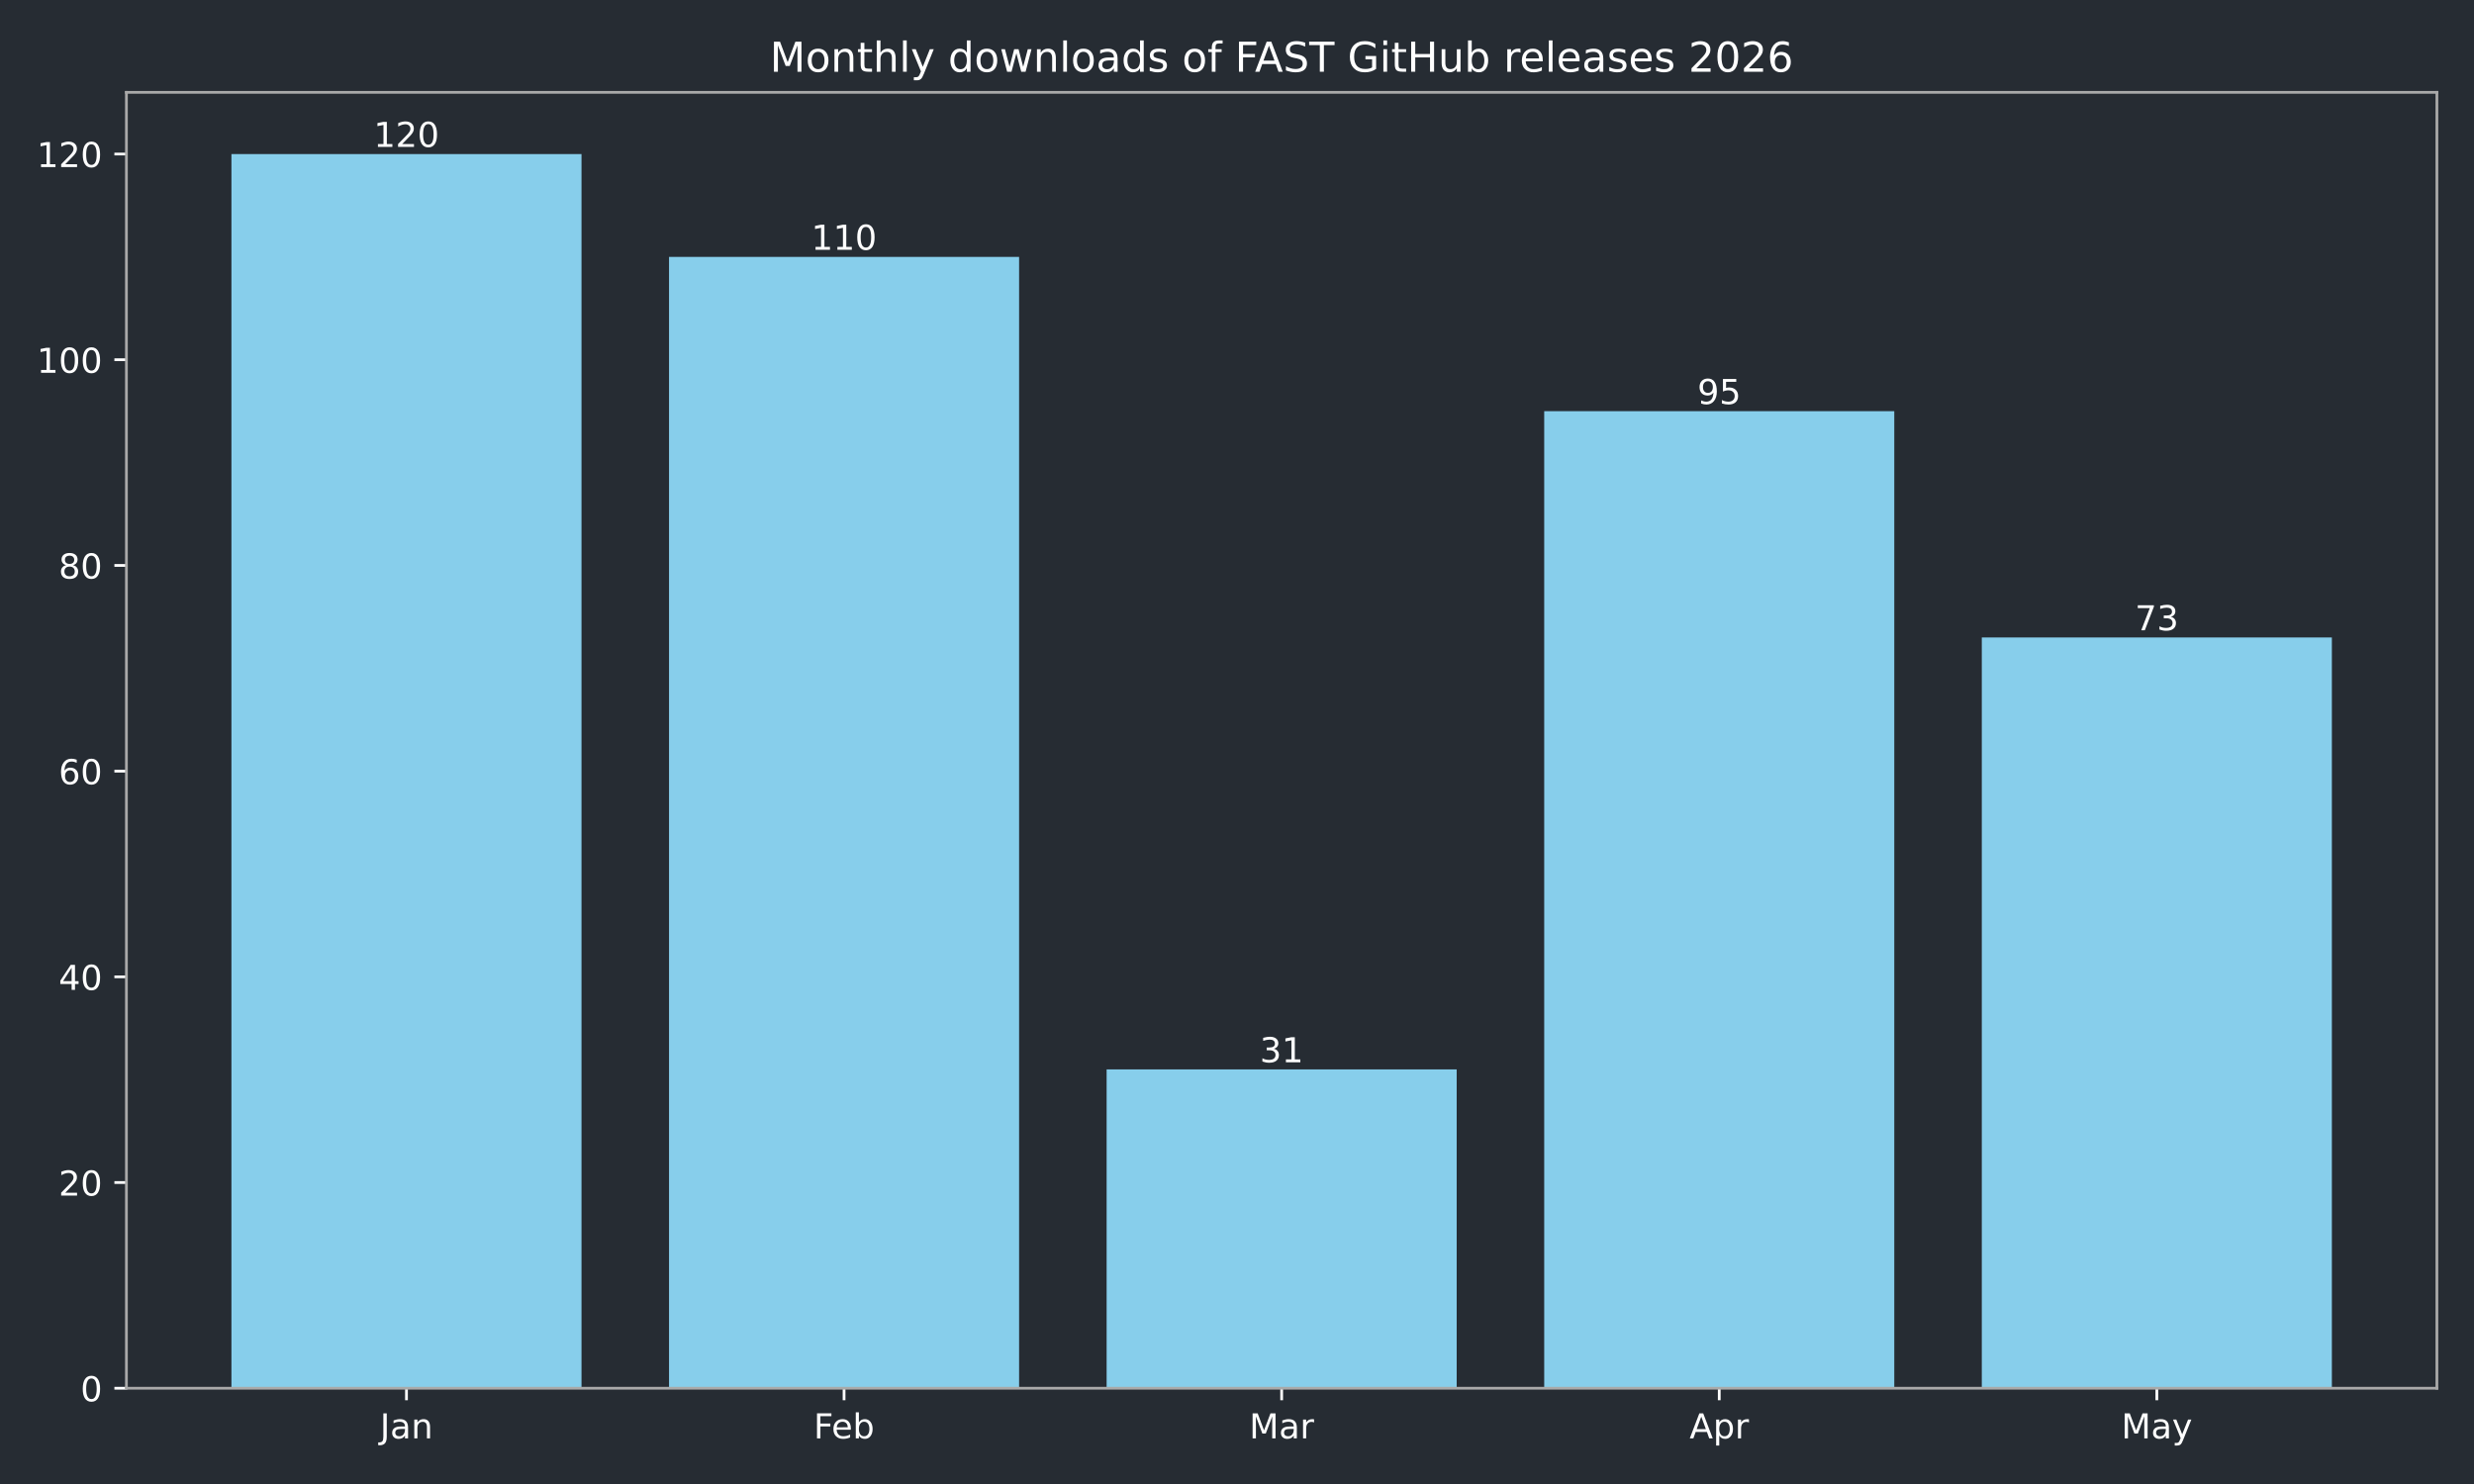
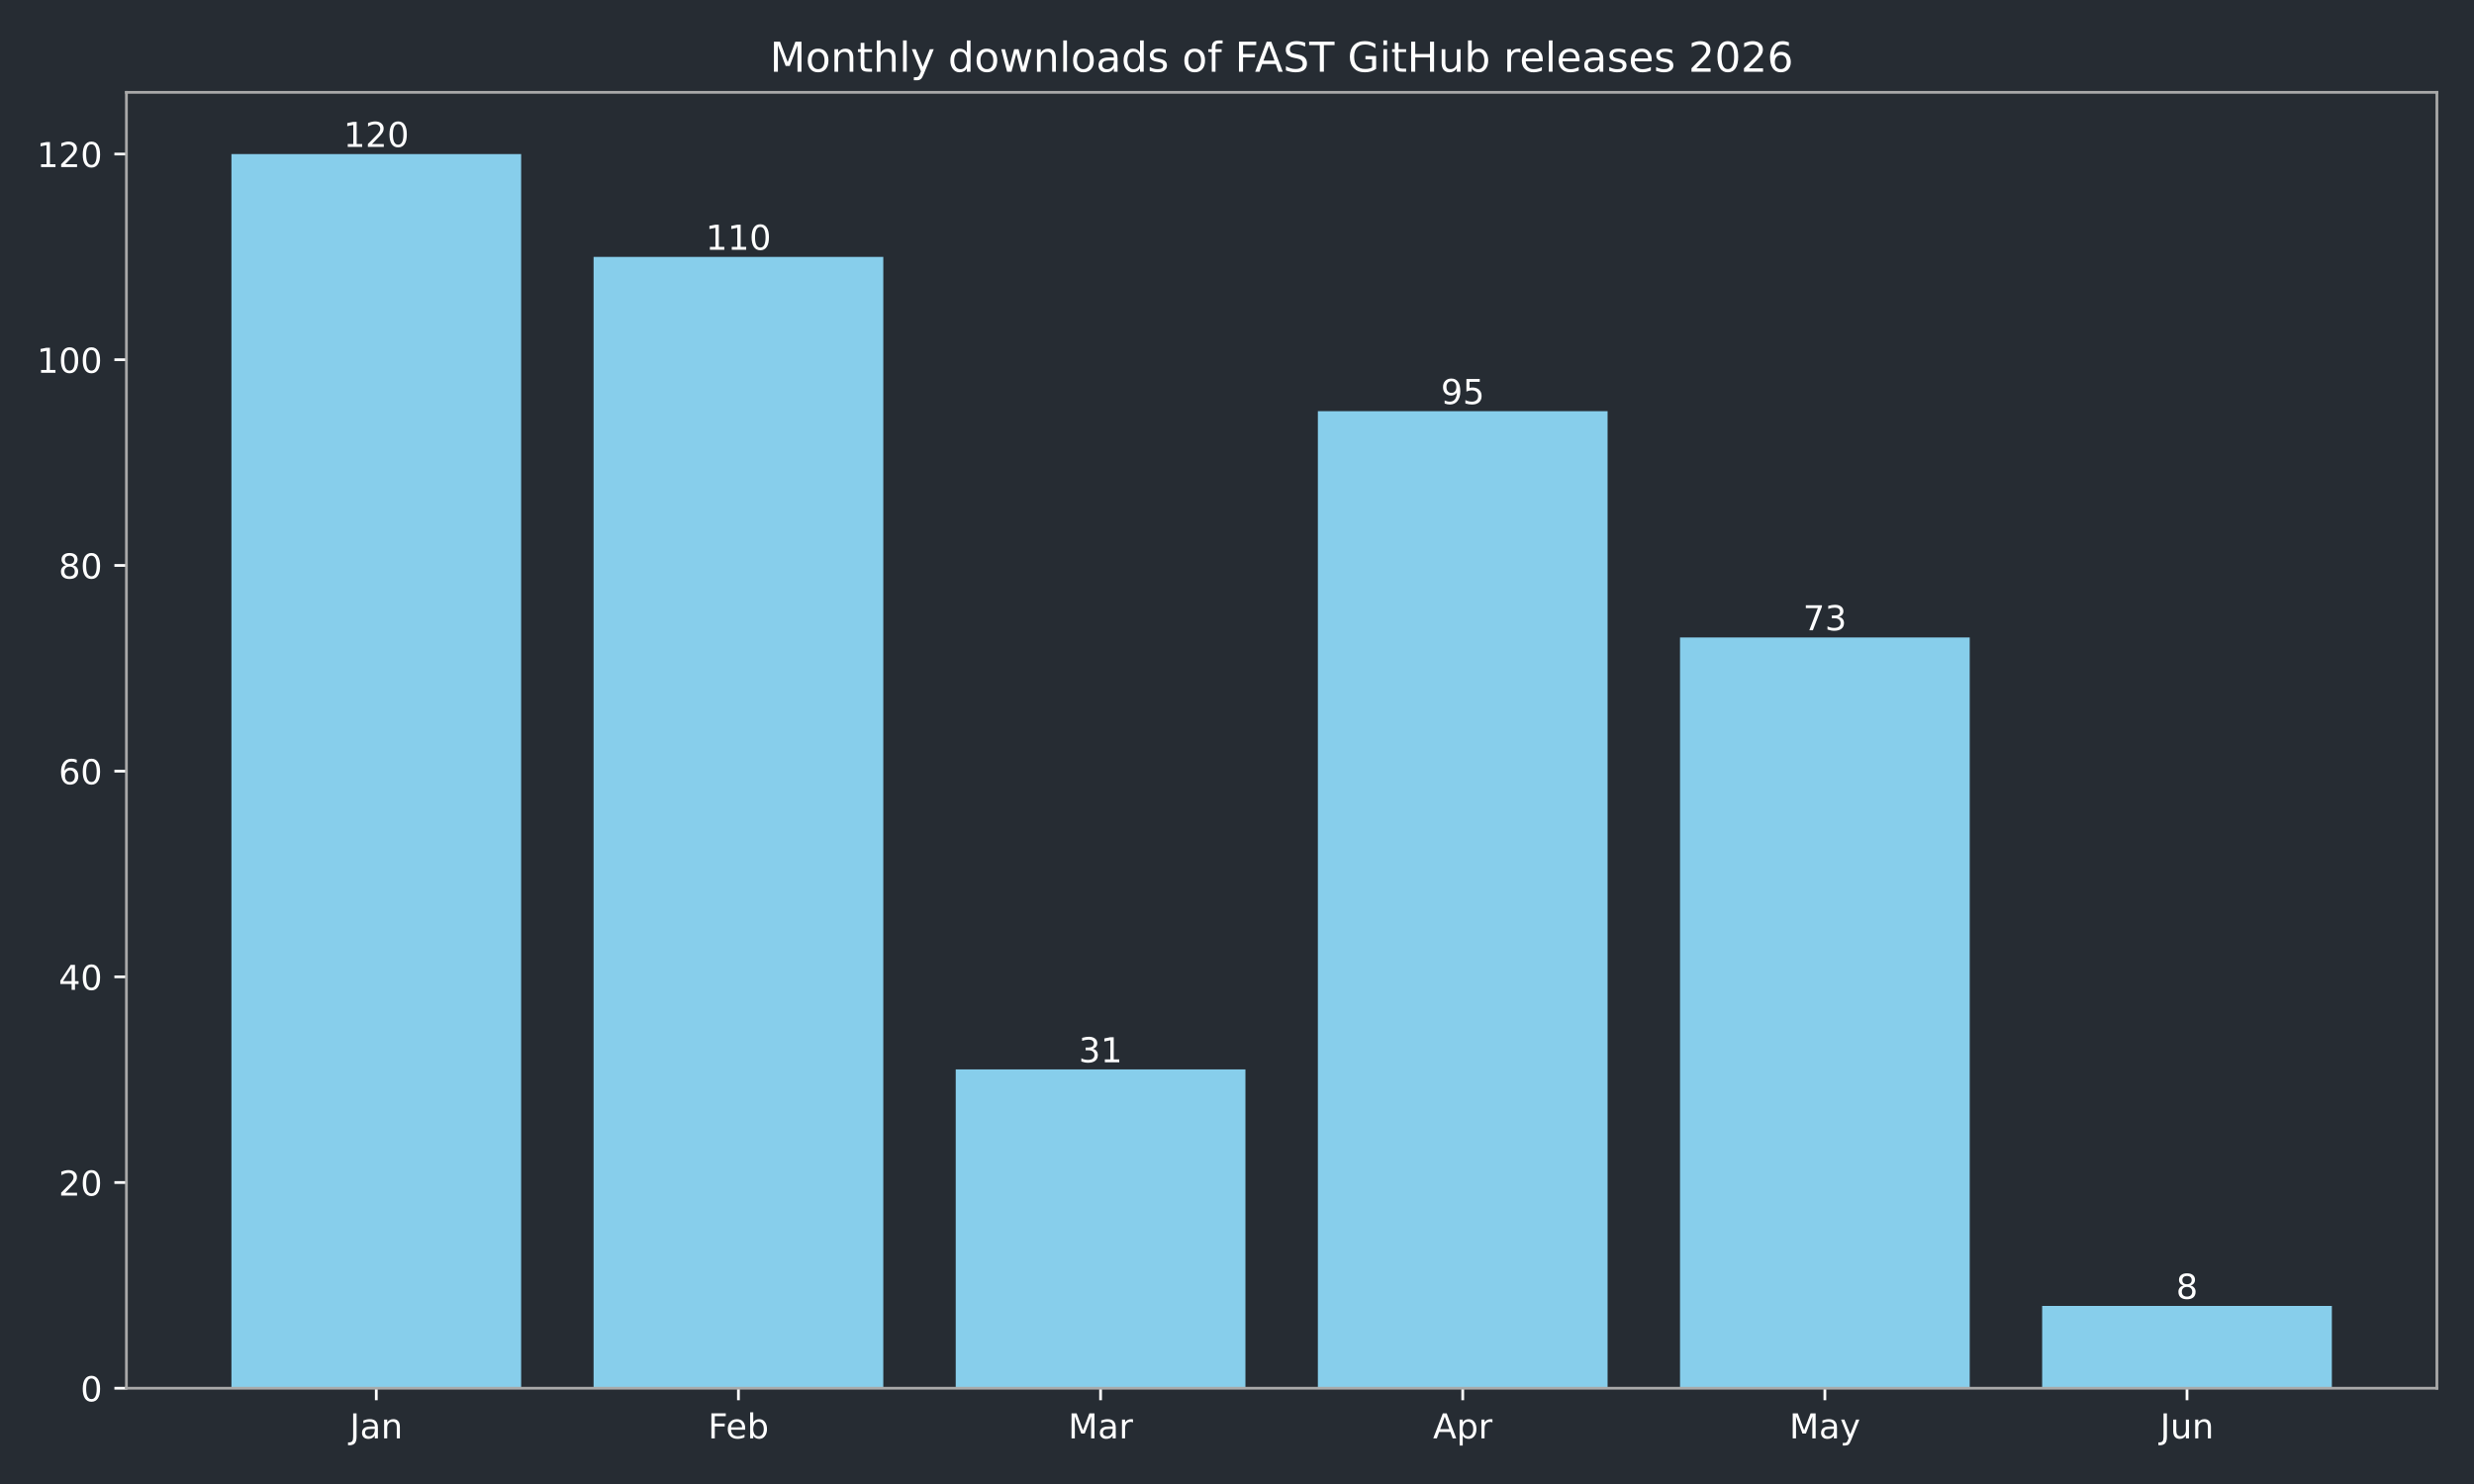
<svg xmlns="http://www.w3.org/2000/svg" xmlns:xlink="http://www.w3.org/1999/xlink" width="720pt" height="432pt" viewBox="0 0 720 432" version="1.1">
  <defs>
    <style type="text/css">*{stroke-linejoin: round; stroke-linecap: butt}</style>
  </defs>
  <g id="figure_1">
    <g id="patch_1">
      <path d="M 0 432  L 720 432  L 720 0  L 0 0  z " style="fill: #262c33" />
    </g>
    <g id="axes_1">
      <g id="patch_2">
        <path d="M 36.79 404.12  L 709.2 404.12  L 709.2 26.88  L 36.79 26.88  z " style="fill: #262c33" />
      </g>
      <g id="patch_3">
-         <path d="M 67.354 404.12  L 169.234 404.12  L 169.234 44.844  L 67.354 44.844  z " clip-path="url(#pd202cfe814)" style="fill: #87ceeb" />
+         <path d="M 67.354 404.12  L 151.669 404.12  L 151.669 44.844  L 67.354 44.844  z " clip-path="url(#p32fcf8ad70)" style="fill: #87ceeb" />
      </g>
      <g id="patch_4">
-         <path d="M 194.704 404.12  L 296.585 404.12  L 296.585 74.783  L 194.704 74.783  z " clip-path="url(#pd202cfe814)" style="fill: #87ceeb" />
+         <path d="M 172.748 404.12  L 257.062 404.12  L 257.062 74.783  L 172.748 74.783  z " clip-path="url(#p32fcf8ad70)" style="fill: #87ceeb" />
      </g>
      <g id="patch_5">
-         <path d="M 322.055 404.12  L 423.935 404.12  L 423.935 311.307  L 322.055 311.307  z " clip-path="url(#pd202cfe814)" style="fill: #87ceeb" />
+         <path d="M 278.141 404.12  L 362.456 404.12  L 362.456 311.307  L 278.141 311.307  z " clip-path="url(#p32fcf8ad70)" style="fill: #87ceeb" />
      </g>
      <g id="patch_6">
-         <path d="M 449.405 404.12  L 551.286 404.12  L 551.286 119.693  L 449.405 119.693  z " clip-path="url(#pd202cfe814)" style="fill: #87ceeb" />
+         <path d="M 383.534 404.12  L 467.849 404.12  L 467.849 119.693  L 383.534 119.693  z " clip-path="url(#p32fcf8ad70)" style="fill: #87ceeb" />
      </g>
      <g id="patch_7">
-         <path d="M 576.756 404.12  L 678.636 404.12  L 678.636 185.56  L 576.756 185.56  z " clip-path="url(#pd202cfe814)" style="fill: #87ceeb" />
+         <path d="M 488.928 404.12  L 573.242 404.12  L 573.242 185.56  L 488.928 185.56  z " clip-path="url(#p32fcf8ad70)" style="fill: #87ceeb" />
+       </g>
+       <g id="patch_8">
+         <path d="M 594.321 404.12  L 678.636 404.12  L 678.636 380.168  L 594.321 380.168  z " clip-path="url(#p32fcf8ad70)" style="fill: #87ceeb" />
      </g>
      <g id="matplotlib.axis_1">
        <g id="xtick_1">
          <g id="line2d_1">
            <defs>
-               <path id="m18097739ee" d="M 0 0  L 0 3.5  " style="stroke: #ffffff; stroke-width: 0.8" />
+               <path id="m1420e385ea" d="M 0 0  L 0 3.5  " style="stroke: #ffffff; stroke-width: 0.8" />
            </defs>
            <g>
-               <use xlink:href="#m18097739ee" x="118.294" y="404.12" style="fill: #ffffff; stroke: #ffffff; stroke-width: 0.8" />
+               <use xlink:href="#m1420e385ea" x="109.511" y="404.12" style="fill: #ffffff; stroke: #ffffff; stroke-width: 0.8" />
            </g>
          </g>
          <g id="text_1">
-             <g style="fill: #ffffff" transform="translate(110.5864 418.7184) scale(0.1 -0.1)">
+             <g style="fill: #ffffff" transform="translate(101.8036 418.7184) scale(0.1 -0.1)">
              <defs>
                <path id="DejaVuSans-4a" d="M 628 4666  L 1259 4666  L 1259 325  Q 1259 -519 939 -900  Q 619 -1281 -91 -1281  L -331 -1281  L -331 -750  L -134 -750  Q 284 -750 456 -515  Q 628 -281 628 325  L 628 4666  z " transform="scale(0.015625)" />
                <path id="DejaVuSans-61" d="M 2194 1759  Q 1497 1759 1228 1600  Q 959 1441 959 1056  Q 959 750 1161 570  Q 1363 391 1709 391  Q 2188 391 2477 730  Q 2766 1069 2766 1631  L 2766 1759  L 2194 1759  z M 3341 1997  L 3341 0  L 2766 0  L 2766 531  Q 2569 213 2275 61  Q 1981 -91 1556 -91  Q 1019 -91 701 211  Q 384 513 384 1019  Q 384 1609 779 1909  Q 1175 2209 1959 2209  L 2766 2209  L 2766 2266  Q 2766 2663 2505 2880  Q 2244 3097 1772 3097  Q 1472 3097 1187 3025  Q 903 2953 641 2809  L 641 3341  Q 956 3463 1253 3523  Q 1550 3584 1831 3584  Q 2591 3584 2966 3190  Q 3341 2797 3341 1997  z " transform="scale(0.015625)" />
                <path id="DejaVuSans-6e" d="M 3513 2113  L 3513 0  L 2938 0  L 2938 2094  Q 2938 2591 2744 2837  Q 2550 3084 2163 3084  Q 1697 3084 1428 2787  Q 1159 2491 1159 1978  L 1159 0  L 581 0  L 581 3500  L 1159 3500  L 1159 2956  Q 1366 3272 1645 3428  Q 1925 3584 2291 3584  Q 2894 3584 3203 3211  Q 3513 2838 3513 2113  z " transform="scale(0.015625)" />
              </defs>
              <use xlink:href="#DejaVuSans-4a" />
              <use xlink:href="#DejaVuSans-61" transform="translate(29.49219 0)" />
              <use xlink:href="#DejaVuSans-6e" transform="translate(90.77148 0)" />
            </g>
          </g>
        </g>
        <g id="xtick_2">
          <g id="line2d_2">
            <g>
-               <use xlink:href="#m18097739ee" x="245.645" y="404.12" style="fill: #ffffff; stroke: #ffffff; stroke-width: 0.8" />
+               <use xlink:href="#m1420e385ea" x="214.905" y="404.12" style="fill: #ffffff; stroke: #ffffff; stroke-width: 0.8" />
            </g>
          </g>
          <g id="text_2">
-             <g style="fill: #ffffff" transform="translate(236.7931 418.7184) scale(0.1 -0.1)">
+             <g style="fill: #ffffff" transform="translate(206.0533 418.7184) scale(0.1 -0.1)">
              <defs>
                <path id="DejaVuSans-46" d="M 628 4666  L 3309 4666  L 3309 4134  L 1259 4134  L 1259 2759  L 3109 2759  L 3109 2228  L 1259 2228  L 1259 0  L 628 0  L 628 4666  z " transform="scale(0.015625)" />
                <path id="DejaVuSans-65" d="M 3597 1894  L 3597 1613  L 953 1613  Q 991 1019 1311 708  Q 1631 397 2203 397  Q 2534 397 2845 478  Q 3156 559 3463 722  L 3463 178  Q 3153 47 2828 -22  Q 2503 -91 2169 -91  Q 1331 -91 842 396  Q 353 884 353 1716  Q 353 2575 817 3079  Q 1281 3584 2069 3584  Q 2775 3584 3186 3129  Q 3597 2675 3597 1894  z M 3022 2063  Q 3016 2534 2758 2815  Q 2500 3097 2075 3097  Q 1594 3097 1305 2825  Q 1016 2553 972 2059  L 3022 2063  z " transform="scale(0.015625)" />
                <path id="DejaVuSans-62" d="M 3116 1747  Q 3116 2381 2855 2742  Q 2594 3103 2138 3103  Q 1681 3103 1420 2742  Q 1159 2381 1159 1747  Q 1159 1113 1420 752  Q 1681 391 2138 391  Q 2594 391 2855 752  Q 3116 1113 3116 1747  z M 1159 2969  Q 1341 3281 1617 3432  Q 1894 3584 2278 3584  Q 2916 3584 3314 3078  Q 3713 2572 3713 1747  Q 3713 922 3314 415  Q 2916 -91 2278 -91  Q 1894 -91 1617 61  Q 1341 213 1159 525  L 1159 0  L 581 0  L 581 4863  L 1159 4863  L 1159 2969  z " transform="scale(0.015625)" />
              </defs>
              <use xlink:href="#DejaVuSans-46" />
              <use xlink:href="#DejaVuSans-65" transform="translate(52.01953 0)" />
              <use xlink:href="#DejaVuSans-62" transform="translate(113.543 0)" />
            </g>
          </g>
        </g>
        <g id="xtick_3">
          <g id="line2d_3">
            <g>
-               <use xlink:href="#m18097739ee" x="372.995" y="404.12" style="fill: #ffffff; stroke: #ffffff; stroke-width: 0.8" />
+               <use xlink:href="#m1420e385ea" x="320.298" y="404.12" style="fill: #ffffff; stroke: #ffffff; stroke-width: 0.8" />
            </g>
          </g>
          <g id="text_3">
-             <g style="fill: #ffffff" transform="translate(363.5614 418.7184) scale(0.1 -0.1)">
+             <g style="fill: #ffffff" transform="translate(310.8647 418.7184) scale(0.1 -0.1)">
              <defs>
                <path id="DejaVuSans-4d" d="M 628 4666  L 1569 4666  L 2759 1491  L 3956 4666  L 4897 4666  L 4897 0  L 4281 0  L 4281 4097  L 3078 897  L 2444 897  L 1241 4097  L 1241 0  L 628 0  L 628 4666  z " transform="scale(0.015625)" />
                <path id="DejaVuSans-72" d="M 2631 2963  Q 2534 3019 2420 3045  Q 2306 3072 2169 3072  Q 1681 3072 1420 2755  Q 1159 2438 1159 1844  L 1159 0  L 581 0  L 581 3500  L 1159 3500  L 1159 2956  Q 1341 3275 1631 3429  Q 1922 3584 2338 3584  Q 2397 3584 2469 3576  Q 2541 3569 2628 3553  L 2631 2963  z " transform="scale(0.015625)" />
              </defs>
              <use xlink:href="#DejaVuSans-4d" />
              <use xlink:href="#DejaVuSans-61" transform="translate(86.2793 0)" />
              <use xlink:href="#DejaVuSans-72" transform="translate(147.5586 0)" />
            </g>
          </g>
        </g>
        <g id="xtick_4">
          <g id="line2d_4">
            <g>
-               <use xlink:href="#m18097739ee" x="500.345" y="404.12" style="fill: #ffffff; stroke: #ffffff; stroke-width: 0.8" />
+               <use xlink:href="#m1420e385ea" x="425.692" y="404.12" style="fill: #ffffff; stroke: #ffffff; stroke-width: 0.8" />
            </g>
          </g>
          <g id="text_4">
-             <g style="fill: #ffffff" transform="translate(491.6954 418.7184) scale(0.1 -0.1)">
+             <g style="fill: #ffffff" transform="translate(417.0417 418.7184) scale(0.1 -0.1)">
              <defs>
                <path id="DejaVuSans-41" d="M 2188 4044  L 1331 1722  L 3047 1722  L 2188 4044  z M 1831 4666  L 2547 4666  L 4325 0  L 3669 0  L 3244 1197  L 1141 1197  L 716 0  L 50 0  L 1831 4666  z " transform="scale(0.015625)" />
                <path id="DejaVuSans-70" d="M 1159 525  L 1159 -1331  L 581 -1331  L 581 3500  L 1159 3500  L 1159 2969  Q 1341 3281 1617 3432  Q 1894 3584 2278 3584  Q 2916 3584 3314 3078  Q 3713 2572 3713 1747  Q 3713 922 3314 415  Q 2916 -91 2278 -91  Q 1894 -91 1617 61  Q 1341 213 1159 525  z M 3116 1747  Q 3116 2381 2855 2742  Q 2594 3103 2138 3103  Q 1681 3103 1420 2742  Q 1159 2381 1159 1747  Q 1159 1113 1420 752  Q 1681 391 2138 391  Q 2594 391 2855 752  Q 3116 1113 3116 1747  z " transform="scale(0.015625)" />
              </defs>
              <use xlink:href="#DejaVuSans-41" />
              <use xlink:href="#DejaVuSans-70" transform="translate(68.4082 0)" />
              <use xlink:href="#DejaVuSans-72" transform="translate(131.8848 0)" />
            </g>
          </g>
        </g>
        <g id="xtick_5">
          <g id="line2d_5">
            <g>
-               <use xlink:href="#m18097739ee" x="627.696" y="404.12" style="fill: #ffffff; stroke: #ffffff; stroke-width: 0.8" />
+               <use xlink:href="#m1420e385ea" x="531.085" y="404.12" style="fill: #ffffff; stroke: #ffffff; stroke-width: 0.8" />
            </g>
          </g>
          <g id="text_5">
-             <g style="fill: #ffffff" transform="translate(617.3583 418.7184) scale(0.1 -0.1)">
+             <g style="fill: #ffffff" transform="translate(520.7476 418.7184) scale(0.1 -0.1)">
              <defs>
                <path id="DejaVuSans-79" d="M 2059 -325  Q 1816 -950 1584 -1140  Q 1353 -1331 966 -1331  L 506 -1331  L 506 -850  L 844 -850  Q 1081 -850 1212 -737  Q 1344 -625 1503 -206  L 1606 56  L 191 3500  L 800 3500  L 1894 763  L 2988 3500  L 3597 3500  L 2059 -325  z " transform="scale(0.015625)" />
              </defs>
              <use xlink:href="#DejaVuSans-4d" />
              <use xlink:href="#DejaVuSans-61" transform="translate(86.2793 0)" />
              <use xlink:href="#DejaVuSans-79" transform="translate(147.5586 0)" />
            </g>
          </g>
        </g>
+         <g id="xtick_6">
+           <g id="line2d_6">
+             <g>
+               <use xlink:href="#m1420e385ea" x="636.479" y="404.12" style="fill: #ffffff; stroke: #ffffff; stroke-width: 0.8" />
+             </g>
+           </g>
+           <g id="text_6">
+             <g style="fill: #ffffff" transform="translate(628.666 418.7184) scale(0.1 -0.1)">
+               <defs>
+                 <path id="DejaVuSans-75" d="M 544 1381  L 544 3500  L 1119 3500  L 1119 1403  Q 1119 906 1312 657  Q 1506 409 1894 409  Q 2359 409 2629 706  Q 2900 1003 2900 1516  L 2900 3500  L 3475 3500  L 3475 0  L 2900 0  L 2900 538  Q 2691 219 2414 64  Q 2138 -91 1772 -91  Q 1169 -91 856 284  Q 544 659 544 1381  z M 1991 3584  L 1991 3584  z " transform="scale(0.015625)" />
+               </defs>
+               <use xlink:href="#DejaVuSans-4a" />
+               <use xlink:href="#DejaVuSans-75" transform="translate(29.49219 0)" />
+               <use xlink:href="#DejaVuSans-6e" transform="translate(92.87109 0)" />
+             </g>
+           </g>
+         </g>
      </g>
      <g id="matplotlib.axis_2">
        <g id="ytick_1">
-           <g id="line2d_6">
+           <g id="line2d_7">
            <defs>
-               <path id="m23c50ddaef" d="M 0 0  L -3.5 0  " style="stroke: #ffffff; stroke-width: 0.8" />
+               <path id="m98b5322794" d="M 0 0  L -3.5 0  " style="stroke: #ffffff; stroke-width: 0.8" />
            </defs>
            <g>
-               <use xlink:href="#m23c50ddaef" x="36.79" y="404.12" style="fill: #ffffff; stroke: #ffffff; stroke-width: 0.8" />
-             </g>
-           </g>
-           <g id="text_6">
+               <use xlink:href="#m98b5322794" x="36.79" y="404.12" style="fill: #ffffff; stroke: #ffffff; stroke-width: 0.8" />
+             </g>
+           </g>
+           <g id="text_7">
            <g style="fill: #ffffff" transform="translate(23.4275 407.9192) scale(0.1 -0.1)">
              <defs>
                <path id="DejaVuSans-30" d="M 2034 4250  Q 1547 4250 1301 3770  Q 1056 3291 1056 2328  Q 1056 1369 1301 889  Q 1547 409 2034 409  Q 2525 409 2770 889  Q 3016 1369 3016 2328  Q 3016 3291 2770 3770  Q 2525 4250 2034 4250  z M 2034 4750  Q 2819 4750 3233 4129  Q 3647 3509 3647 2328  Q 3647 1150 3233 529  Q 2819 -91 2034 -91  Q 1250 -91 836 529  Q 422 1150 422 2328  Q 422 3509 836 4129  Q 1250 4750 2034 4750  z " transform="scale(0.015625)" />
              </defs>
              <use xlink:href="#DejaVuSans-30" />
            </g>
          </g>
        </g>
        <g id="ytick_2">
-           <g id="line2d_7">
-             <g>
-               <use xlink:href="#m23c50ddaef" x="36.79" y="344.241" style="fill: #ffffff; stroke: #ffffff; stroke-width: 0.8" />
-             </g>
-           </g>
-           <g id="text_7">
+           <g id="line2d_8">
+             <g>
+               <use xlink:href="#m98b5322794" x="36.79" y="344.241" style="fill: #ffffff; stroke: #ffffff; stroke-width: 0.8" />
+             </g>
+           </g>
+           <g id="text_8">
            <g style="fill: #ffffff" transform="translate(17.065 348.0399) scale(0.1 -0.1)">
              <defs>
                <path id="DejaVuSans-32" d="M 1228 531  L 3431 531  L 3431 0  L 469 0  L 469 531  Q 828 903 1448 1529  Q 2069 2156 2228 2338  Q 2531 2678 2651 2914  Q 2772 3150 2772 3378  Q 2772 3750 2511 3984  Q 2250 4219 1831 4219  Q 1534 4219 1204 4116  Q 875 4013 500 3803  L 500 4441  Q 881 4594 1212 4672  Q 1544 4750 1819 4750  Q 2544 4750 2975 4387  Q 3406 4025 3406 3419  Q 3406 3131 3298 2873  Q 3191 2616 2906 2266  Q 2828 2175 2409 1742  Q 1991 1309 1228 531  z " transform="scale(0.015625)" />
              </defs>
              <use xlink:href="#DejaVuSans-32" />
              <use xlink:href="#DejaVuSans-30" transform="translate(63.62305 0)" />
            </g>
          </g>
        </g>
        <g id="ytick_3">
-           <g id="line2d_8">
-             <g>
-               <use xlink:href="#m23c50ddaef" x="36.79" y="284.361" style="fill: #ffffff; stroke: #ffffff; stroke-width: 0.8" />
-             </g>
-           </g>
-           <g id="text_8">
+           <g id="line2d_9">
+             <g>
+               <use xlink:href="#m98b5322794" x="36.79" y="284.361" style="fill: #ffffff; stroke: #ffffff; stroke-width: 0.8" />
+             </g>
+           </g>
+           <g id="text_9">
            <g style="fill: #ffffff" transform="translate(17.065 288.1605) scale(0.1 -0.1)">
              <defs>
                <path id="DejaVuSans-34" d="M 2419 4116  L 825 1625  L 2419 1625  L 2419 4116  z M 2253 4666  L 3047 4666  L 3047 1625  L 3713 1625  L 3713 1100  L 3047 1100  L 3047 0  L 2419 0  L 2419 1100  L 313 1100  L 313 1709  L 2253 4666  z " transform="scale(0.015625)" />
              </defs>
              <use xlink:href="#DejaVuSans-34" />
              <use xlink:href="#DejaVuSans-30" transform="translate(63.62305 0)" />
            </g>
          </g>
        </g>
        <g id="ytick_4">
-           <g id="line2d_9">
-             <g>
-               <use xlink:href="#m23c50ddaef" x="36.79" y="224.482" style="fill: #ffffff; stroke: #ffffff; stroke-width: 0.8" />
-             </g>
-           </g>
-           <g id="text_9">
+           <g id="line2d_10">
+             <g>
+               <use xlink:href="#m98b5322794" x="36.79" y="224.482" style="fill: #ffffff; stroke: #ffffff; stroke-width: 0.8" />
+             </g>
+           </g>
+           <g id="text_10">
            <g style="fill: #ffffff" transform="translate(17.065 228.2811) scale(0.1 -0.1)">
              <defs>
                <path id="DejaVuSans-36" d="M 2113 2584  Q 1688 2584 1439 2293  Q 1191 2003 1191 1497  Q 1191 994 1439 701  Q 1688 409 2113 409  Q 2538 409 2786 701  Q 3034 994 3034 1497  Q 3034 2003 2786 2293  Q 2538 2584 2113 2584  z M 3366 4563  L 3366 3988  Q 3128 4100 2886 4159  Q 2644 4219 2406 4219  Q 1781 4219 1451 3797  Q 1122 3375 1075 2522  Q 1259 2794 1537 2939  Q 1816 3084 2150 3084  Q 2853 3084 3261 2657  Q 3669 2231 3669 1497  Q 3669 778 3244 343  Q 2819 -91 2113 -91  Q 1303 -91 875 529  Q 447 1150 447 2328  Q 447 3434 972 4092  Q 1497 4750 2381 4750  Q 2619 4750 2861 4703  Q 3103 4656 3366 4563  z " transform="scale(0.015625)" />
              </defs>
              <use xlink:href="#DejaVuSans-36" />
              <use xlink:href="#DejaVuSans-30" transform="translate(63.62305 0)" />
            </g>
          </g>
        </g>
        <g id="ytick_5">
-           <g id="line2d_10">
-             <g>
-               <use xlink:href="#m23c50ddaef" x="36.79" y="164.603" style="fill: #ffffff; stroke: #ffffff; stroke-width: 0.8" />
-             </g>
-           </g>
-           <g id="text_10">
+           <g id="line2d_11">
+             <g>
+               <use xlink:href="#m98b5322794" x="36.79" y="164.603" style="fill: #ffffff; stroke: #ffffff; stroke-width: 0.8" />
+             </g>
+           </g>
+           <g id="text_11">
            <g style="fill: #ffffff" transform="translate(17.065 168.4018) scale(0.1 -0.1)">
              <defs>
                <path id="DejaVuSans-38" d="M 2034 2216  Q 1584 2216 1326 1975  Q 1069 1734 1069 1313  Q 1069 891 1326 650  Q 1584 409 2034 409  Q 2484 409 2743 651  Q 3003 894 3003 1313  Q 3003 1734 2745 1975  Q 2488 2216 2034 2216  z M 1403 2484  Q 997 2584 770 2862  Q 544 3141 544 3541  Q 544 4100 942 4425  Q 1341 4750 2034 4750  Q 2731 4750 3128 4425  Q 3525 4100 3525 3541  Q 3525 3141 3298 2862  Q 3072 2584 2669 2484  Q 3125 2378 3379 2068  Q 3634 1759 3634 1313  Q 3634 634 3220 271  Q 2806 -91 2034 -91  Q 1263 -91 848 271  Q 434 634 434 1313  Q 434 1759 690 2068  Q 947 2378 1403 2484  z M 1172 3481  Q 1172 3119 1398 2916  Q 1625 2713 2034 2713  Q 2441 2713 2670 2916  Q 2900 3119 2900 3481  Q 2900 3844 2670 4047  Q 2441 4250 2034 4250  Q 1625 4250 1398 4047  Q 1172 3844 1172 3481  z " transform="scale(0.015625)" />
              </defs>
              <use xlink:href="#DejaVuSans-38" />
              <use xlink:href="#DejaVuSans-30" transform="translate(63.62305 0)" />
            </g>
          </g>
        </g>
        <g id="ytick_6">
-           <g id="line2d_11">
-             <g>
-               <use xlink:href="#m23c50ddaef" x="36.79" y="104.723" style="fill: #ffffff; stroke: #ffffff; stroke-width: 0.8" />
-             </g>
-           </g>
-           <g id="text_11">
+           <g id="line2d_12">
+             <g>
+               <use xlink:href="#m98b5322794" x="36.79" y="104.723" style="fill: #ffffff; stroke: #ffffff; stroke-width: 0.8" />
+             </g>
+           </g>
+           <g id="text_12">
            <g style="fill: #ffffff" transform="translate(10.7025 108.5224) scale(0.1 -0.1)">
              <defs>
                <path id="DejaVuSans-31" d="M 794 531  L 1825 531  L 1825 4091  L 703 3866  L 703 4441  L 1819 4666  L 2450 4666  L 2450 531  L 3481 531  L 3481 0  L 794 0  L 794 531  z " transform="scale(0.015625)" />
              </defs>
              <use xlink:href="#DejaVuSans-31" />
              <use xlink:href="#DejaVuSans-30" transform="translate(63.62305 0)" />
              <use xlink:href="#DejaVuSans-30" transform="translate(127.2461 0)" />
            </g>
          </g>
        </g>
        <g id="ytick_7">
-           <g id="line2d_12">
-             <g>
-               <use xlink:href="#m23c50ddaef" x="36.79" y="44.844" style="fill: #ffffff; stroke: #ffffff; stroke-width: 0.8" />
-             </g>
-           </g>
-           <g id="text_12">
+           <g id="line2d_13">
+             <g>
+               <use xlink:href="#m98b5322794" x="36.79" y="44.844" style="fill: #ffffff; stroke: #ffffff; stroke-width: 0.8" />
+             </g>
+           </g>
+           <g id="text_13">
            <g style="fill: #ffffff" transform="translate(10.7025 48.64303) scale(0.1 -0.1)">
              <use xlink:href="#DejaVuSans-31" />
              <use xlink:href="#DejaVuSans-32" transform="translate(63.62305 0)" />
              <use xlink:href="#DejaVuSans-30" transform="translate(127.2461 0)" />
            </g>
          </g>
        </g>
      </g>
-       <g id="patch_8">
+       <g id="patch_9">
        <path d="M 36.79 404.12  L 36.79 26.88  " style="fill: none; stroke: #a9a9a9; stroke-width: 0.8; stroke-linejoin: miter; stroke-linecap: square" />
      </g>
-       <g id="patch_9">
+       <g id="patch_10">
        <path d="M 709.2 404.12  L 709.2 26.88  " style="fill: none; stroke: #a9a9a9; stroke-width: 0.8; stroke-linejoin: miter; stroke-linecap: square" />
      </g>
-       <g id="patch_10">
+       <g id="patch_11">
        <path d="M 36.79 404.12  L 709.2 404.12  " style="fill: none; stroke: #a9a9a9; stroke-width: 0.8; stroke-linejoin: miter; stroke-linecap: square" />
      </g>
-       <g id="patch_11">
+       <g id="patch_12">
        <path d="M 36.79 26.88  L 709.2 26.88  " style="fill: none; stroke: #a9a9a9; stroke-width: 0.8; stroke-linejoin: miter; stroke-linecap: square" />
      </g>
-       <g id="text_13">
-         <g style="fill: #ffffff" transform="translate(108.7505 42.76412) scale(0.1 -0.1)">
+       <g id="text_14">
+         <g style="fill: #ffffff" transform="translate(99.96771 42.76412) scale(0.1 -0.1)">
          <use xlink:href="#DejaVuSans-31" />
          <use xlink:href="#DejaVuSans-32" transform="translate(63.62305 0)" />
          <use xlink:href="#DejaVuSans-30" transform="translate(127.2461 0)" />
        </g>
      </g>
-       <g id="text_14">
-         <g style="fill: #ffffff" transform="translate(236.1009 72.70381) scale(0.1 -0.1)">
+       <g id="text_15">
+         <g style="fill: #ffffff" transform="translate(205.3611 72.70381) scale(0.1 -0.1)">
          <use xlink:href="#DejaVuSans-31" />
          <use xlink:href="#DejaVuSans-31" transform="translate(63.62305 0)" />
          <use xlink:href="#DejaVuSans-30" transform="translate(127.2461 0)" />
        </g>
      </g>
-       <g id="text_15">
-         <g style="fill: #ffffff" transform="translate(366.6325 309.2273) scale(0.1 -0.1)">
+       <g id="text_16">
+         <g style="fill: #ffffff" transform="translate(313.9358 309.2273) scale(0.1 -0.1)">
          <defs>
            <path id="DejaVuSans-33" d="M 2597 2516  Q 3050 2419 3304 2112  Q 3559 1806 3559 1356  Q 3559 666 3084 287  Q 2609 -91 1734 -91  Q 1441 -91 1130 -33  Q 819 25 488 141  L 488 750  Q 750 597 1062 519  Q 1375 441 1716 441  Q 2309 441 2620 675  Q 2931 909 2931 1356  Q 2931 1769 2642 2001  Q 2353 2234 1838 2234  L 1294 2234  L 1294 2753  L 1863 2753  Q 2328 2753 2575 2939  Q 2822 3125 2822 3475  Q 2822 3834 2567 4026  Q 2313 4219 1838 4219  Q 1578 4219 1281 4162  Q 984 4106 628 3988  L 628 4550  Q 988 4650 1302 4700  Q 1616 4750 1894 4750  Q 2613 4750 3031 4423  Q 3450 4097 3450 3541  Q 3450 3153 3228 2886  Q 3006 2619 2597 2516  z " transform="scale(0.015625)" />
          </defs>
          <use xlink:href="#DejaVuSans-33" />
          <use xlink:href="#DejaVuSans-31" transform="translate(63.62305 0)" />
        </g>
      </g>
-       <g id="text_16">
-         <g style="fill: #ffffff" transform="translate(493.9829 117.6133) scale(0.1 -0.1)">
+       <g id="text_17">
+         <g style="fill: #ffffff" transform="translate(419.3292 117.6133) scale(0.1 -0.1)">
          <defs>
            <path id="DejaVuSans-39" d="M 703 97  L 703 672  Q 941 559 1184 500  Q 1428 441 1663 441  Q 2288 441 2617 861  Q 2947 1281 2994 2138  Q 2813 1869 2534 1725  Q 2256 1581 1919 1581  Q 1219 1581 811 2004  Q 403 2428 403 3163  Q 403 3881 828 4315  Q 1253 4750 1959 4750  Q 2769 4750 3195 4129  Q 3622 3509 3622 2328  Q 3622 1225 3098 567  Q 2575 -91 1691 -91  Q 1453 -91 1209 -44  Q 966 3 703 97  z M 1959 2075  Q 2384 2075 2632 2365  Q 2881 2656 2881 3163  Q 2881 3666 2632 3958  Q 2384 4250 1959 4250  Q 1534 4250 1286 3958  Q 1038 3666 1038 3163  Q 1038 2656 1286 2365  Q 1534 2075 1959 2075  z " transform="scale(0.015625)" />
            <path id="DejaVuSans-35" d="M 691 4666  L 3169 4666  L 3169 4134  L 1269 4134  L 1269 2991  Q 1406 3038 1543 3061  Q 1681 3084 1819 3084  Q 2600 3084 3056 2656  Q 3513 2228 3513 1497  Q 3513 744 3044 326  Q 2575 -91 1722 -91  Q 1428 -91 1123 -41  Q 819 9 494 109  L 494 744  Q 775 591 1075 516  Q 1375 441 1709 441  Q 2250 441 2565 725  Q 2881 1009 2881 1497  Q 2881 1984 2565 2268  Q 2250 2553 1709 2553  Q 1456 2553 1204 2497  Q 953 2441 691 2322  L 691 4666  z " transform="scale(0.015625)" />
          </defs>
          <use xlink:href="#DejaVuSans-39" />
          <use xlink:href="#DejaVuSans-35" transform="translate(63.62305 0)" />
        </g>
      </g>
-       <g id="text_17">
-         <g style="fill: #ffffff" transform="translate(621.3333 183.4806) scale(0.1 -0.1)">
+       <g id="text_18">
+         <g style="fill: #ffffff" transform="translate(524.7226 183.4806) scale(0.1 -0.1)">
          <defs>
            <path id="DejaVuSans-37" d="M 525 4666  L 3525 4666  L 3525 4397  L 1831 0  L 1172 0  L 2766 4134  L 525 4134  L 525 4666  z " transform="scale(0.015625)" />
          </defs>
          <use xlink:href="#DejaVuSans-37" />
          <use xlink:href="#DejaVuSans-33" transform="translate(63.62305 0)" />
        </g>
      </g>
-       <g id="text_18">
+       <g id="text_19">
+         <g style="fill: #ffffff" transform="translate(633.2973 378.0886) scale(0.1 -0.1)">
+           <use xlink:href="#DejaVuSans-38" />
+         </g>
+       </g>
+       <g id="text_20">
        <g style="fill: #ffffff" transform="translate(224.0619 20.88) scale(0.12 -0.12)">
          <defs>
            <path id="DejaVuSans-6f" d="M 1959 3097  Q 1497 3097 1228 2736  Q 959 2375 959 1747  Q 959 1119 1226 758  Q 1494 397 1959 397  Q 2419 397 2687 759  Q 2956 1122 2956 1747  Q 2956 2369 2687 2733  Q 2419 3097 1959 3097  z M 1959 3584  Q 2709 3584 3137 3096  Q 3566 2609 3566 1747  Q 3566 888 3137 398  Q 2709 -91 1959 -91  Q 1206 -91 779 398  Q 353 888 353 1747  Q 353 2609 779 3096  Q 1206 3584 1959 3584  z " transform="scale(0.015625)" />
            <path id="DejaVuSans-74" d="M 1172 4494  L 1172 3500  L 2356 3500  L 2356 3053  L 1172 3053  L 1172 1153  Q 1172 725 1289 603  Q 1406 481 1766 481  L 2356 481  L 2356 0  L 1766 0  Q 1100 0 847 248  Q 594 497 594 1153  L 594 3053  L 172 3053  L 172 3500  L 594 3500  L 594 4494  L 1172 4494  z " transform="scale(0.015625)" />
            <path id="DejaVuSans-68" d="M 3513 2113  L 3513 0  L 2938 0  L 2938 2094  Q 2938 2591 2744 2837  Q 2550 3084 2163 3084  Q 1697 3084 1428 2787  Q 1159 2491 1159 1978  L 1159 0  L 581 0  L 581 4863  L 1159 4863  L 1159 2956  Q 1366 3272 1645 3428  Q 1925 3584 2291 3584  Q 2894 3584 3203 3211  Q 3513 2838 3513 2113  z " transform="scale(0.015625)" />
            <path id="DejaVuSans-6c" d="M 603 4863  L 1178 4863  L 1178 0  L 603 0  L 603 4863  z " transform="scale(0.015625)" />
            <path id="DejaVuSans-20" transform="scale(0.015625)" />
            <path id="DejaVuSans-64" d="M 2906 2969  L 2906 4863  L 3481 4863  L 3481 0  L 2906 0  L 2906 525  Q 2725 213 2448 61  Q 2172 -91 1784 -91  Q 1150 -91 751 415  Q 353 922 353 1747  Q 353 2572 751 3078  Q 1150 3584 1784 3584  Q 2172 3584 2448 3432  Q 2725 3281 2906 2969  z M 947 1747  Q 947 1113 1208 752  Q 1469 391 1925 391  Q 2381 391 2643 752  Q 2906 1113 2906 1747  Q 2906 2381 2643 2742  Q 2381 3103 1925 3103  Q 1469 3103 1208 2742  Q 947 2381 947 1747  z " transform="scale(0.015625)" />
            <path id="DejaVuSans-77" d="M 269 3500  L 844 3500  L 1563 769  L 2278 3500  L 2956 3500  L 3675 769  L 4391 3500  L 4966 3500  L 4050 0  L 3372 0  L 2619 2869  L 1863 0  L 1184 0  L 269 3500  z " transform="scale(0.015625)" />
            <path id="DejaVuSans-73" d="M 2834 3397  L 2834 2853  Q 2591 2978 2328 3040  Q 2066 3103 1784 3103  Q 1356 3103 1142 2972  Q 928 2841 928 2578  Q 928 2378 1081 2264  Q 1234 2150 1697 2047  L 1894 2003  Q 2506 1872 2764 1633  Q 3022 1394 3022 966  Q 3022 478 2636 193  Q 2250 -91 1575 -91  Q 1294 -91 989 -36  Q 684 19 347 128  L 347 722  Q 666 556 975 473  Q 1284 391 1588 391  Q 1994 391 2212 530  Q 2431 669 2431 922  Q 2431 1156 2273 1281  Q 2116 1406 1581 1522  L 1381 1569  Q 847 1681 609 1914  Q 372 2147 372 2553  Q 372 3047 722 3315  Q 1072 3584 1716 3584  Q 2034 3584 2315 3537  Q 2597 3491 2834 3397  z " transform="scale(0.015625)" />
            <path id="DejaVuSans-66" d="M 2375 4863  L 2375 4384  L 1825 4384  Q 1516 4384 1395 4259  Q 1275 4134 1275 3809  L 1275 3500  L 2222 3500  L 2222 3053  L 1275 3053  L 1275 0  L 697 0  L 697 3053  L 147 3053  L 147 3500  L 697 3500  L 697 3744  Q 697 4328 969 4595  Q 1241 4863 1831 4863  L 2375 4863  z " transform="scale(0.015625)" />
            <path id="DejaVuSans-53" d="M 3425 4513  L 3425 3897  Q 3066 4069 2747 4153  Q 2428 4238 2131 4238  Q 1616 4238 1336 4038  Q 1056 3838 1056 3469  Q 1056 3159 1242 3001  Q 1428 2844 1947 2747  L 2328 2669  Q 3034 2534 3370 2195  Q 3706 1856 3706 1288  Q 3706 609 3251 259  Q 2797 -91 1919 -91  Q 1588 -91 1214 -16  Q 841 59 441 206  L 441 856  Q 825 641 1194 531  Q 1563 422 1919 422  Q 2459 422 2753 634  Q 3047 847 3047 1241  Q 3047 1584 2836 1778  Q 2625 1972 2144 2069  L 1759 2144  Q 1053 2284 737 2584  Q 422 2884 422 3419  Q 422 4038 858 4394  Q 1294 4750 2059 4750  Q 2388 4750 2728 4690  Q 3069 4631 3425 4513  z " transform="scale(0.015625)" />
            <path id="DejaVuSans-54" d="M -19 4666  L 3928 4666  L 3928 4134  L 2272 4134  L 2272 0  L 1638 0  L 1638 4134  L -19 4134  L -19 4666  z " transform="scale(0.015625)" />
            <path id="DejaVuSans-47" d="M 3809 666  L 3809 1919  L 2778 1919  L 2778 2438  L 4434 2438  L 4434 434  Q 4069 175 3628 42  Q 3188 -91 2688 -91  Q 1594 -91 976 548  Q 359 1188 359 2328  Q 359 3472 976 4111  Q 1594 4750 2688 4750  Q 3144 4750 3555 4637  Q 3966 4525 4313 4306  L 4313 3634  Q 3963 3931 3569 4081  Q 3175 4231 2741 4231  Q 1884 4231 1454 3753  Q 1025 3275 1025 2328  Q 1025 1384 1454 906  Q 1884 428 2741 428  Q 3075 428 3337 486  Q 3600 544 3809 666  z " transform="scale(0.015625)" />
            <path id="DejaVuSans-69" d="M 603 3500  L 1178 3500  L 1178 0  L 603 0  L 603 3500  z M 603 4863  L 1178 4863  L 1178 4134  L 603 4134  L 603 4863  z " transform="scale(0.015625)" />
            <path id="DejaVuSans-48" d="M 628 4666  L 1259 4666  L 1259 2753  L 3553 2753  L 3553 4666  L 4184 4666  L 4184 0  L 3553 0  L 3553 2222  L 1259 2222  L 1259 0  L 628 0  L 628 4666  z " transform="scale(0.015625)" />
-             <path id="DejaVuSans-75" d="M 544 1381  L 544 3500  L 1119 3500  L 1119 1403  Q 1119 906 1312 657  Q 1506 409 1894 409  Q 2359 409 2629 706  Q 2900 1003 2900 1516  L 2900 3500  L 3475 3500  L 3475 0  L 2900 0  L 2900 538  Q 2691 219 2414 64  Q 2138 -91 1772 -91  Q 1169 -91 856 284  Q 544 659 544 1381  z M 1991 3584  L 1991 3584  z " transform="scale(0.015625)" />
          </defs>
          <use xlink:href="#DejaVuSans-4d" />
          <use xlink:href="#DejaVuSans-6f" transform="translate(86.2793 0)" />
          <use xlink:href="#DejaVuSans-6e" transform="translate(147.4609 0)" />
          <use xlink:href="#DejaVuSans-74" transform="translate(210.8398 0)" />
          <use xlink:href="#DejaVuSans-68" transform="translate(250.0488 0)" />
          <use xlink:href="#DejaVuSans-6c" transform="translate(313.4277 0)" />
          <use xlink:href="#DejaVuSans-79" transform="translate(341.2109 0)" />
          <use xlink:href="#DejaVuSans-20" transform="translate(400.3906 0)" />
          <use xlink:href="#DejaVuSans-64" transform="translate(432.1777 0)" />
          <use xlink:href="#DejaVuSans-6f" transform="translate(495.6543 0)" />
          <use xlink:href="#DejaVuSans-77" transform="translate(556.8359 0)" />
          <use xlink:href="#DejaVuSans-6e" transform="translate(638.623 0)" />
          <use xlink:href="#DejaVuSans-6c" transform="translate(702.002 0)" />
          <use xlink:href="#DejaVuSans-6f" transform="translate(729.7852 0)" />
          <use xlink:href="#DejaVuSans-61" transform="translate(790.9668 0)" />
          <use xlink:href="#DejaVuSans-64" transform="translate(852.2461 0)" />
          <use xlink:href="#DejaVuSans-73" transform="translate(915.7227 0)" />
          <use xlink:href="#DejaVuSans-20" transform="translate(967.8223 0)" />
          <use xlink:href="#DejaVuSans-6f" transform="translate(999.6094 0)" />
          <use xlink:href="#DejaVuSans-66" transform="translate(1060.791 0)" />
          <use xlink:href="#DejaVuSans-20" transform="translate(1095.996 0)" />
          <use xlink:href="#DejaVuSans-46" transform="translate(1127.783 0)" />
          <use xlink:href="#DejaVuSans-41" transform="translate(1176.178 0)" />
          <use xlink:href="#DejaVuSans-53" transform="translate(1244.586 0)" />
          <use xlink:href="#DejaVuSans-54" transform="translate(1308.062 0)" />
          <use xlink:href="#DejaVuSans-20" transform="translate(1369.146 0)" />
          <use xlink:href="#DejaVuSans-47" transform="translate(1400.934 0)" />
          <use xlink:href="#DejaVuSans-69" transform="translate(1478.424 0)" />
          <use xlink:href="#DejaVuSans-74" transform="translate(1506.207 0)" />
          <use xlink:href="#DejaVuSans-48" transform="translate(1545.416 0)" />
          <use xlink:href="#DejaVuSans-75" transform="translate(1620.611 0)" />
          <use xlink:href="#DejaVuSans-62" transform="translate(1683.99 0)" />
          <use xlink:href="#DejaVuSans-20" transform="translate(1747.467 0)" />
          <use xlink:href="#DejaVuSans-72" transform="translate(1779.254 0)" />
          <use xlink:href="#DejaVuSans-65" transform="translate(1818.117 0)" />
          <use xlink:href="#DejaVuSans-6c" transform="translate(1879.641 0)" />
          <use xlink:href="#DejaVuSans-65" transform="translate(1907.424 0)" />
          <use xlink:href="#DejaVuSans-61" transform="translate(1968.947 0)" />
          <use xlink:href="#DejaVuSans-73" transform="translate(2030.227 0)" />
          <use xlink:href="#DejaVuSans-65" transform="translate(2082.326 0)" />
          <use xlink:href="#DejaVuSans-73" transform="translate(2143.85 0)" />
          <use xlink:href="#DejaVuSans-20" transform="translate(2195.949 0)" />
          <use xlink:href="#DejaVuSans-32" transform="translate(2227.736 0)" />
          <use xlink:href="#DejaVuSans-30" transform="translate(2291.359 0)" />
          <use xlink:href="#DejaVuSans-32" transform="translate(2354.982 0)" />
          <use xlink:href="#DejaVuSans-36" transform="translate(2418.605 0)" />
        </g>
      </g>
    </g>
  </g>
  <defs>
-     <clipPath id="pd202cfe814">
+     <clipPath id="p32fcf8ad70">
      <rect x="36.79" y="26.88" width="672.41" height="377.24" />
    </clipPath>
  </defs>
</svg>
